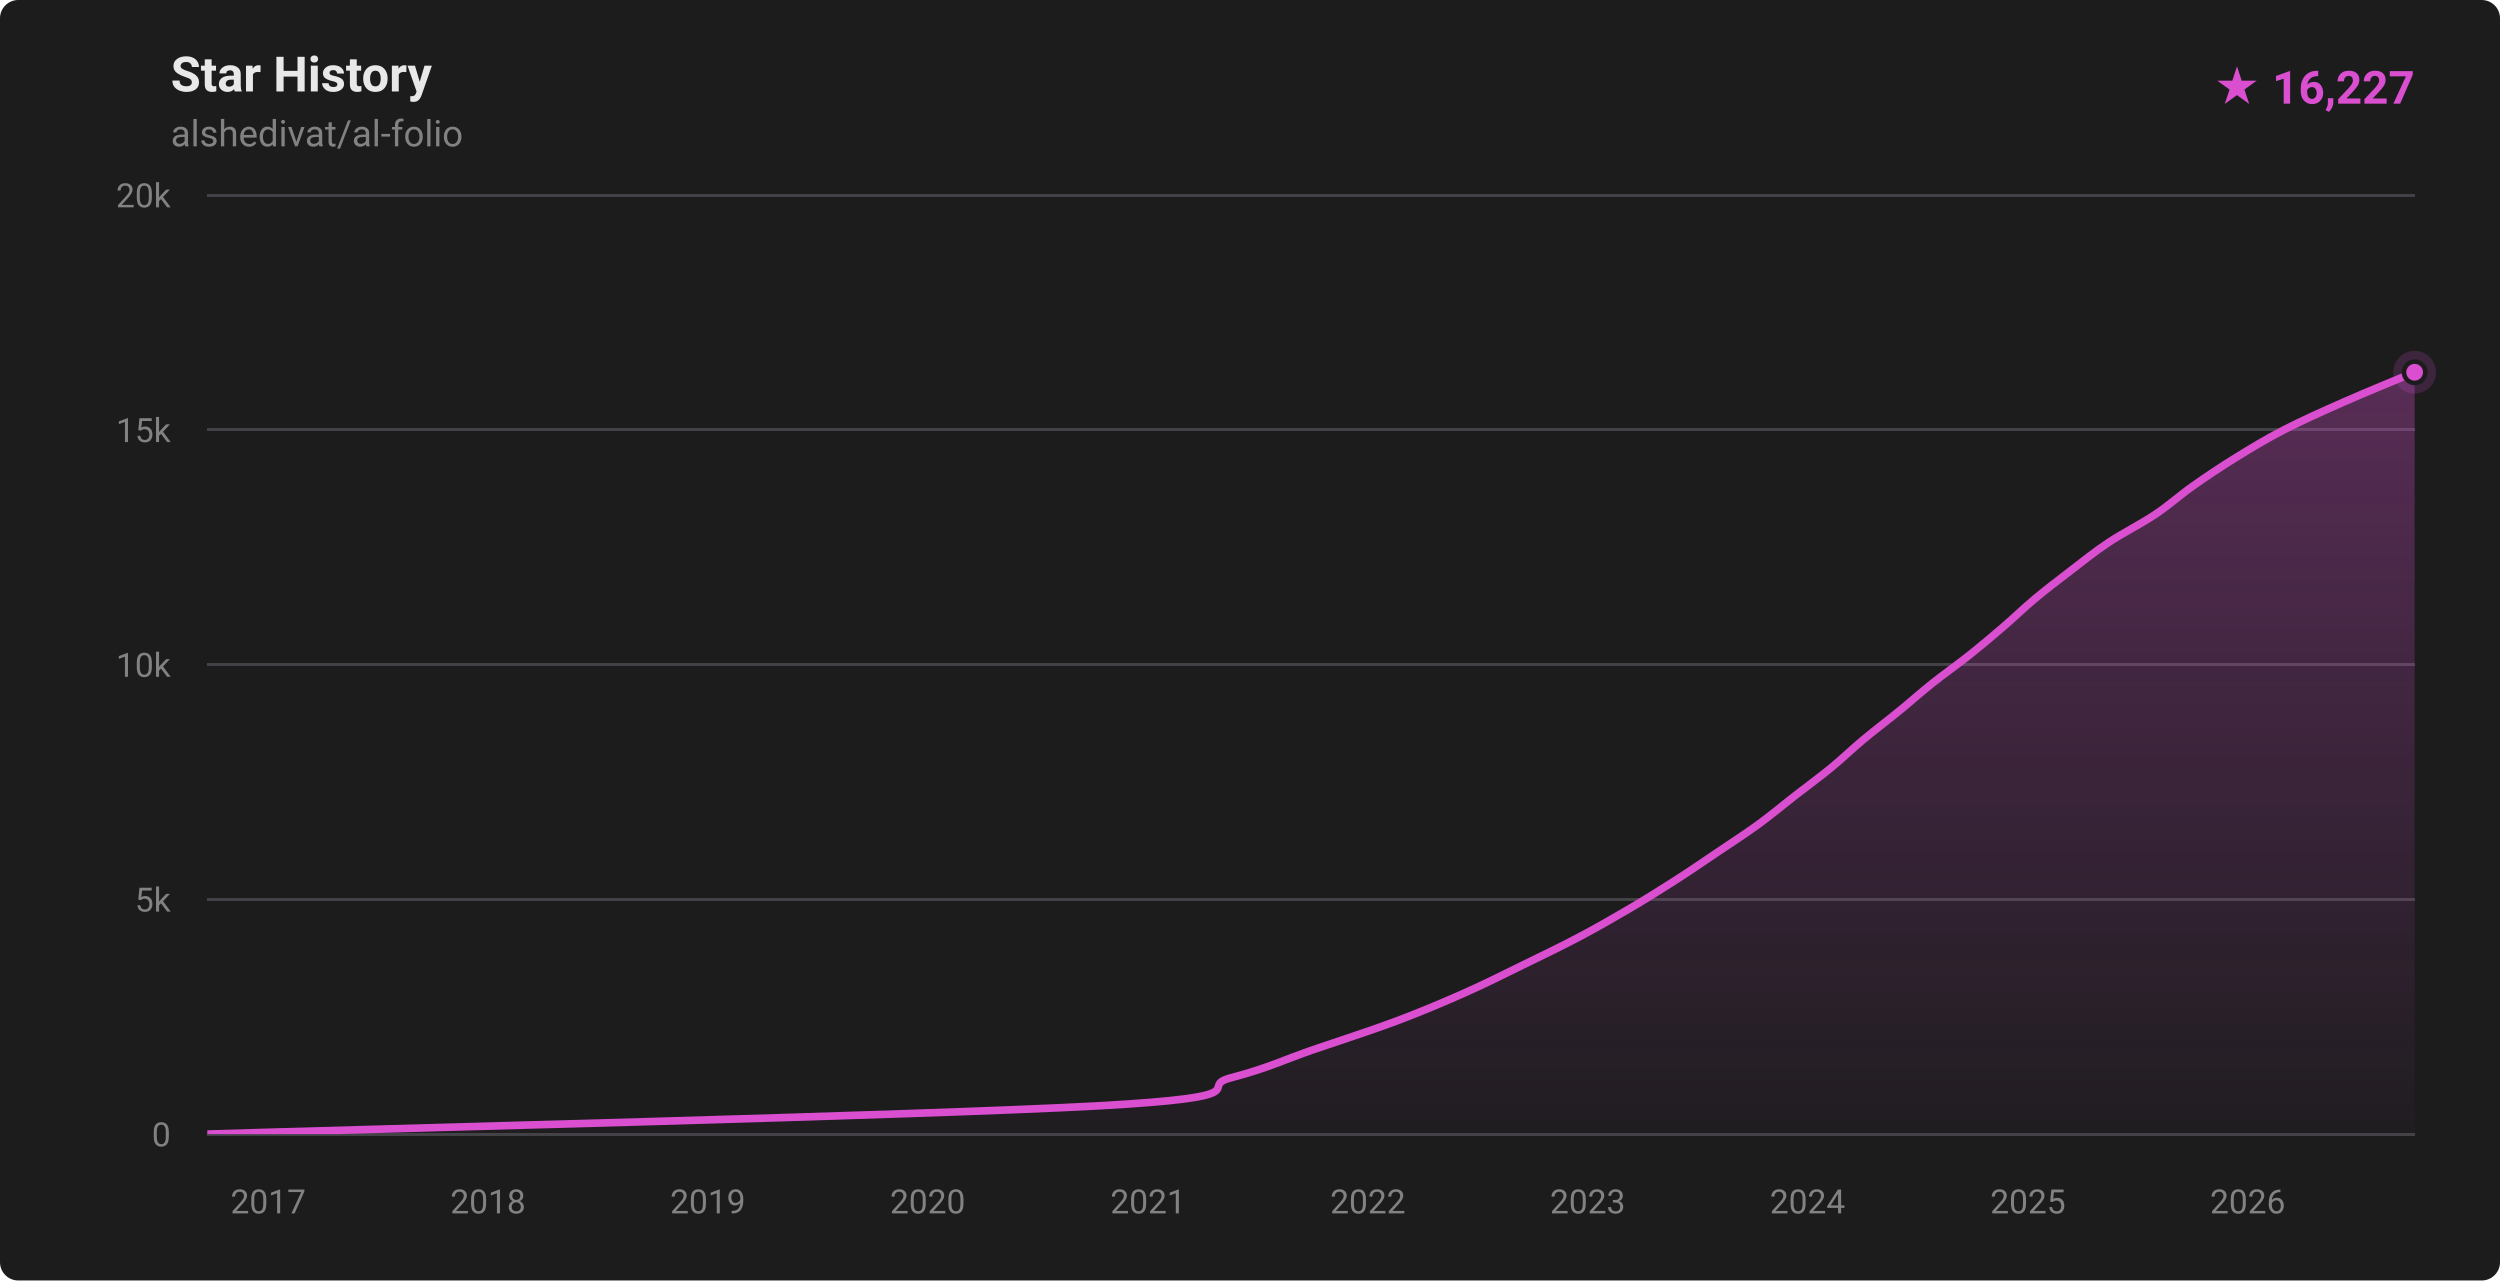
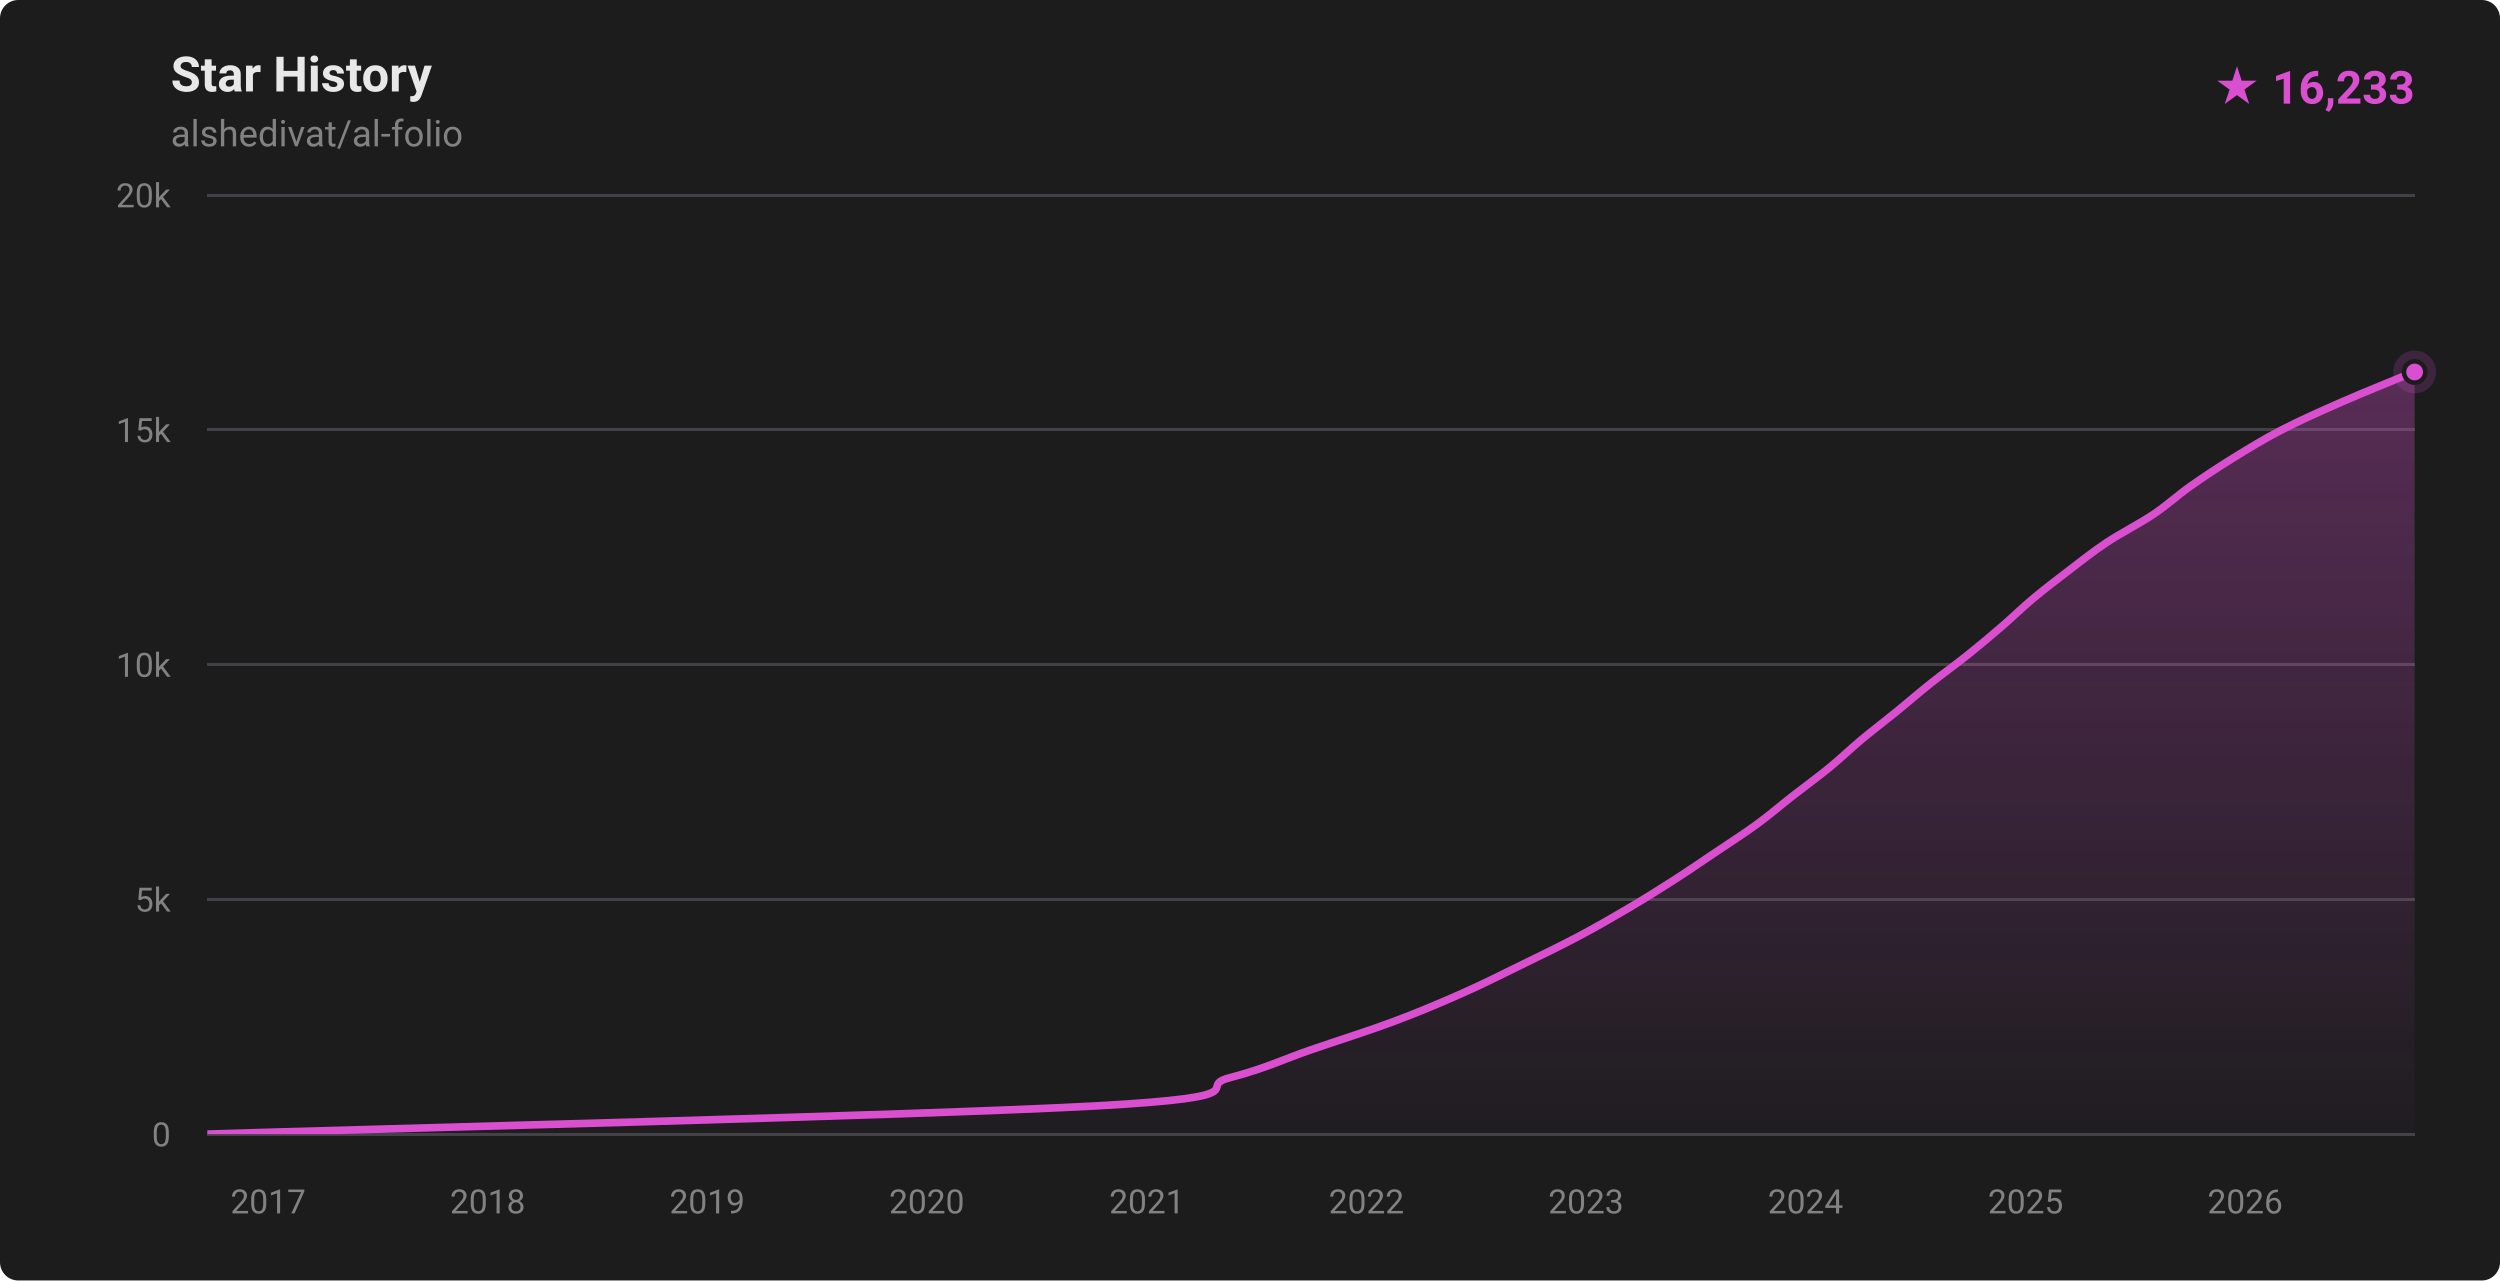
- <svg xmlns="http://www.w3.org/2000/svg" width="820" height="420" viewBox="0 0 820 420" role="img" aria-label="Star history for alshedivat/al-folio: 16227 stars">
+ <svg xmlns="http://www.w3.org/2000/svg" width="820" height="420" viewBox="0 0 820 420" role="img" aria-label="Star history for alshedivat/al-folio: 16233 stars">
  <defs>
    <linearGradient id="fill-dark" x1="0" y1="0" x2="0" y2="1">
      <stop offset="0%" stop-color="rgba(217,79,208,0.32)" />
      <stop offset="100%" stop-color="rgba(217,79,208,0.02)" />
    </linearGradient>
    <clipPath id="plot-dark">
      <rect x="68" y="64" width="724" height="308" />
    </clipPath>
  </defs>
  <style>
    .ttl { font: 600 16px -apple-system,BlinkMacSystemFont,'Segoe UI',Roboto,'Helvetica Neue',Arial,sans-serif; fill: #e8e8e8; }
    .sub { font: 400 12px -apple-system,BlinkMacSystemFont,'Segoe UI',Roboto,'Helvetica Neue',Arial,sans-serif; fill: #828282; }
    .ax  { font: 400 11px -apple-system,BlinkMacSystemFont,'Segoe UI',Roboto,'Helvetica Neue',Arial,sans-serif; fill: #828282; }
    .tot { font: 700 15px -apple-system,BlinkMacSystemFont,'Segoe UI',Roboto,'Helvetica Neue',Arial,sans-serif; fill: #d94fd0; }
  </style>
  <rect width="820" height="420" fill="#1c1c1d" rx="6" />
  <text x="56" y="30" class="ttl">Star History</text>
  <text x="56" y="48" class="sub">alshedivat/al-folio</text>
-   <text x="792" y="34" text-anchor="end" class="tot">★ 16,227</text>
+   <text x="792" y="34" text-anchor="end" class="tot">★ 16,233</text>
  <g stroke="#424246" stroke-width="1" shape-rendering="crispEdges">
    <line x1="68" y1="372.00" x2="792" y2="372.00" />
    <line x1="68" y1="295.00" x2="792" y2="295.00" />
    <line x1="68" y1="218.00" x2="792" y2="218.00" />
    <line x1="68" y1="141.00" x2="792" y2="141.00" />
    <line x1="68" y1="64.00" x2="792" y2="64.00" />
  </g>
  <g>
    <text x="56" y="376.00" text-anchor="end" class="ax">0</text>
    <text x="56" y="299.00" text-anchor="end" class="ax">5k</text>
    <text x="56" y="222.00" text-anchor="end" class="ax">10k</text>
    <text x="56" y="145.00" text-anchor="end" class="ax">15k</text>
    <text x="56" y="68.00" text-anchor="end" class="ax">20k</text>
  </g>
  <g>
-     <text x="87.97" y="398" text-anchor="middle" class="ax">2017</text>
-     <text x="160.07" y="398" text-anchor="middle" class="ax">2018</text>
-     <text x="232.17" y="398" text-anchor="middle" class="ax">2019</text>
-     <text x="304.27" y="398" text-anchor="middle" class="ax">2020</text>
-     <text x="376.56" y="398" text-anchor="middle" class="ax">2021</text>
-     <text x="448.66" y="398" text-anchor="middle" class="ax">2022</text>
-     <text x="520.76" y="398" text-anchor="middle" class="ax">2023</text>
-     <text x="592.86" y="398" text-anchor="middle" class="ax">2024</text>
-     <text x="665.16" y="398" text-anchor="middle" class="ax">2025</text>
-     <text x="737.25" y="398" text-anchor="middle" class="ax">2026</text>
+     <text x="87.95" y="398" text-anchor="middle" class="ax">2017</text>
+     <text x="159.96" y="398" text-anchor="middle" class="ax">2018</text>
+     <text x="231.96" y="398" text-anchor="middle" class="ax">2019</text>
+     <text x="303.97" y="398" text-anchor="middle" class="ax">2020</text>
+     <text x="376.17" y="398" text-anchor="middle" class="ax">2021</text>
+     <text x="448.18" y="398" text-anchor="middle" class="ax">2022</text>
+     <text x="520.19" y="398" text-anchor="middle" class="ax">2023</text>
+     <text x="592.20" y="398" text-anchor="middle" class="ax">2024</text>
+     <text x="664.40" y="398" text-anchor="middle" class="ax">2025</text>
+     <text x="736.41" y="398" text-anchor="middle" class="ax">2026</text>
  </g>
  <g clip-path="url(#plot-dark)">
-     <path d="M 68.00,371.98 C 116.63,370.44 303.84,365.82 359.81,362.74 C 415.78,359.66 391.98,356.58 403.81,353.50 C 415.65,350.42 421.86,347.34 430.85,344.26 C 439.83,341.18 449.50,338.10 457.72,335.02 C 465.94,331.94 473.20,328.86 480.16,325.78 C 487.12,322.70 493.17,319.62 499.48,316.54 C 505.79,313.46 512.19,310.38 518.01,307.30 C 523.83,304.22 529.19,301.14 534.43,298.06 C 539.66,294.98 544.60,291.90 549.40,288.82 C 554.21,285.74 558.68,282.66 563.25,279.58 C 567.82,276.50 572.59,273.42 576.82,270.34 C 581.05,267.26 584.66,264.18 588.62,261.10 C 592.58,258.02 596.82,254.94 600.57,251.86 C 604.32,248.78 607.45,245.70 611.14,242.62 C 614.83,239.54 618.94,236.46 622.71,233.38 C 626.49,230.30 629.92,227.22 633.78,224.14 C 637.65,221.06 642.04,217.98 645.92,214.90 C 649.79,211.82 653.44,208.74 657.02,205.66 C 660.61,202.58 663.73,199.50 667.42,196.42 C 671.11,193.34 675.14,190.26 679.17,187.18 C 683.20,184.10 686.96,181.02 691.59,177.94 C 696.22,174.86 702.35,171.78 706.96,168.70 C 711.56,165.62 714.86,162.54 719.22,159.46 C 723.59,156.38 728.16,153.30 733.14,150.22 C 738.13,147.14 743.16,144.06 749.14,140.98 C 755.12,137.90 762.04,134.82 769.01,131.74 C 775.98,128.66 787.13,124.11 790.96,122.50 C 794.79,120.90 791.83,122.17 792.00,122.10 L 792.00,372.00 L 68.00,372.00 Z" fill="url(#fill-dark)" />
-     <path d="M 68.00,371.98 C 116.63,370.44 303.84,365.82 359.81,362.74 C 415.78,359.66 391.98,356.58 403.81,353.50 C 415.65,350.42 421.86,347.34 430.85,344.26 C 439.83,341.18 449.50,338.10 457.72,335.02 C 465.94,331.94 473.20,328.86 480.16,325.78 C 487.12,322.70 493.17,319.62 499.48,316.54 C 505.79,313.46 512.19,310.38 518.01,307.30 C 523.83,304.22 529.19,301.14 534.43,298.06 C 539.66,294.98 544.60,291.90 549.40,288.82 C 554.21,285.74 558.68,282.66 563.25,279.58 C 567.82,276.50 572.59,273.42 576.82,270.34 C 581.05,267.26 584.66,264.18 588.62,261.10 C 592.58,258.02 596.82,254.94 600.57,251.86 C 604.32,248.78 607.45,245.70 611.14,242.62 C 614.83,239.54 618.94,236.46 622.71,233.38 C 626.49,230.30 629.92,227.22 633.78,224.14 C 637.65,221.06 642.04,217.98 645.92,214.90 C 649.79,211.82 653.44,208.74 657.02,205.66 C 660.61,202.58 663.73,199.50 667.42,196.42 C 671.11,193.34 675.14,190.26 679.17,187.18 C 683.20,184.10 686.96,181.02 691.59,177.94 C 696.22,174.86 702.35,171.78 706.96,168.70 C 711.56,165.62 714.86,162.54 719.22,159.46 C 723.59,156.38 728.16,153.30 733.14,150.22 C 738.13,147.14 743.16,144.06 749.14,140.98 C 755.12,137.90 762.04,134.82 769.01,131.74 C 775.98,128.66 787.13,124.11 790.96,122.50 C 794.79,120.90 791.83,122.17 792.00,122.10" fill="none" stroke="#d94fd0" stroke-width="2.5" stroke-linecap="round" stroke-linejoin="round" />
+     <path d="M 68.00,371.98 C 116.57,370.44 303.55,365.82 359.44,362.74 C 415.33,359.66 391.54,356.58 403.33,353.50 C 415.13,350.42 421.21,347.34 430.19,344.26 C 439.17,341.18 448.97,338.10 457.21,335.02 C 465.45,331.94 472.68,328.86 479.63,325.78 C 486.58,322.70 492.63,319.62 498.93,316.54 C 505.23,313.46 511.62,310.38 517.44,307.30 C 523.26,304.22 528.61,301.14 533.84,298.06 C 539.07,294.98 544.01,291.90 548.81,288.82 C 553.62,285.74 558.08,282.66 562.66,279.58 C 567.24,276.50 572.05,273.42 576.27,270.34 C 580.49,267.26 584.02,264.18 587.97,261.10 C 591.91,258.02 596.17,254.94 599.94,251.86 C 603.70,248.78 606.85,245.70 610.54,242.62 C 614.23,239.54 618.30,236.46 622.09,233.38 C 625.87,230.30 629.39,227.22 633.26,224.14 C 637.13,221.06 641.44,217.98 645.29,214.90 C 649.15,211.82 652.82,208.74 656.39,205.66 C 659.97,202.58 663.07,199.50 666.75,196.42 C 670.43,193.34 674.45,190.26 678.49,187.18 C 682.53,184.10 686.34,181.02 690.98,177.94 C 695.62,174.86 701.73,171.78 706.32,168.70 C 710.90,165.62 714.13,162.54 718.49,159.46 C 722.85,156.38 727.50,153.30 732.49,150.22 C 737.48,147.14 742.45,144.06 748.43,140.98 C 754.40,137.90 761.31,134.82 768.34,131.74 C 775.36,128.66 786.65,124.13 790.59,122.50 C 794.54,120.88 791.77,122.09 792.00,122.01 L 792.00,372.00 L 68.00,372.00 Z" fill="url(#fill-dark)" />
+     <path d="M 68.00,371.98 C 116.57,370.44 303.55,365.82 359.44,362.74 C 415.33,359.66 391.54,356.58 403.33,353.50 C 415.13,350.42 421.21,347.34 430.19,344.26 C 439.17,341.18 448.97,338.10 457.21,335.02 C 465.45,331.94 472.68,328.86 479.63,325.78 C 486.58,322.70 492.63,319.62 498.93,316.54 C 505.23,313.46 511.62,310.38 517.44,307.30 C 523.26,304.22 528.61,301.14 533.84,298.06 C 539.07,294.98 544.01,291.90 548.81,288.82 C 553.62,285.74 558.08,282.66 562.66,279.58 C 567.24,276.50 572.05,273.42 576.27,270.34 C 580.49,267.26 584.02,264.18 587.97,261.10 C 591.91,258.02 596.17,254.94 599.94,251.86 C 603.70,248.78 606.85,245.70 610.54,242.62 C 614.23,239.54 618.30,236.46 622.09,233.38 C 625.87,230.30 629.39,227.22 633.26,224.14 C 637.13,221.06 641.44,217.98 645.29,214.90 C 649.15,211.82 652.82,208.74 656.39,205.66 C 659.97,202.58 663.07,199.50 666.75,196.42 C 670.43,193.34 674.45,190.26 678.49,187.18 C 682.53,184.10 686.34,181.02 690.98,177.94 C 695.62,174.86 701.73,171.78 706.32,168.70 C 710.90,165.62 714.13,162.54 718.49,159.46 C 722.85,156.38 727.50,153.30 732.49,150.22 C 737.48,147.14 742.45,144.06 748.43,140.98 C 754.40,137.90 761.31,134.82 768.34,131.74 C 775.36,128.66 786.65,124.13 790.59,122.50 C 794.54,120.88 791.77,122.09 792.00,122.01" fill="none" stroke="#d94fd0" stroke-width="2.5" stroke-linecap="round" stroke-linejoin="round" />
  </g>
-   <circle cx="792.00" cy="122.10" r="7" fill="#d94fd0" opacity="0.18" />
-   <circle cx="792.00" cy="122.10" r="3.5" fill="#d94fd0" stroke="#1c1c1d" stroke-width="1.5" />
+   <circle cx="792.00" cy="122.01" r="7" fill="#d94fd0" opacity="0.18" />
+   <circle cx="792.00" cy="122.01" r="3.5" fill="#d94fd0" stroke="#1c1c1d" stroke-width="1.5" />
</svg>
